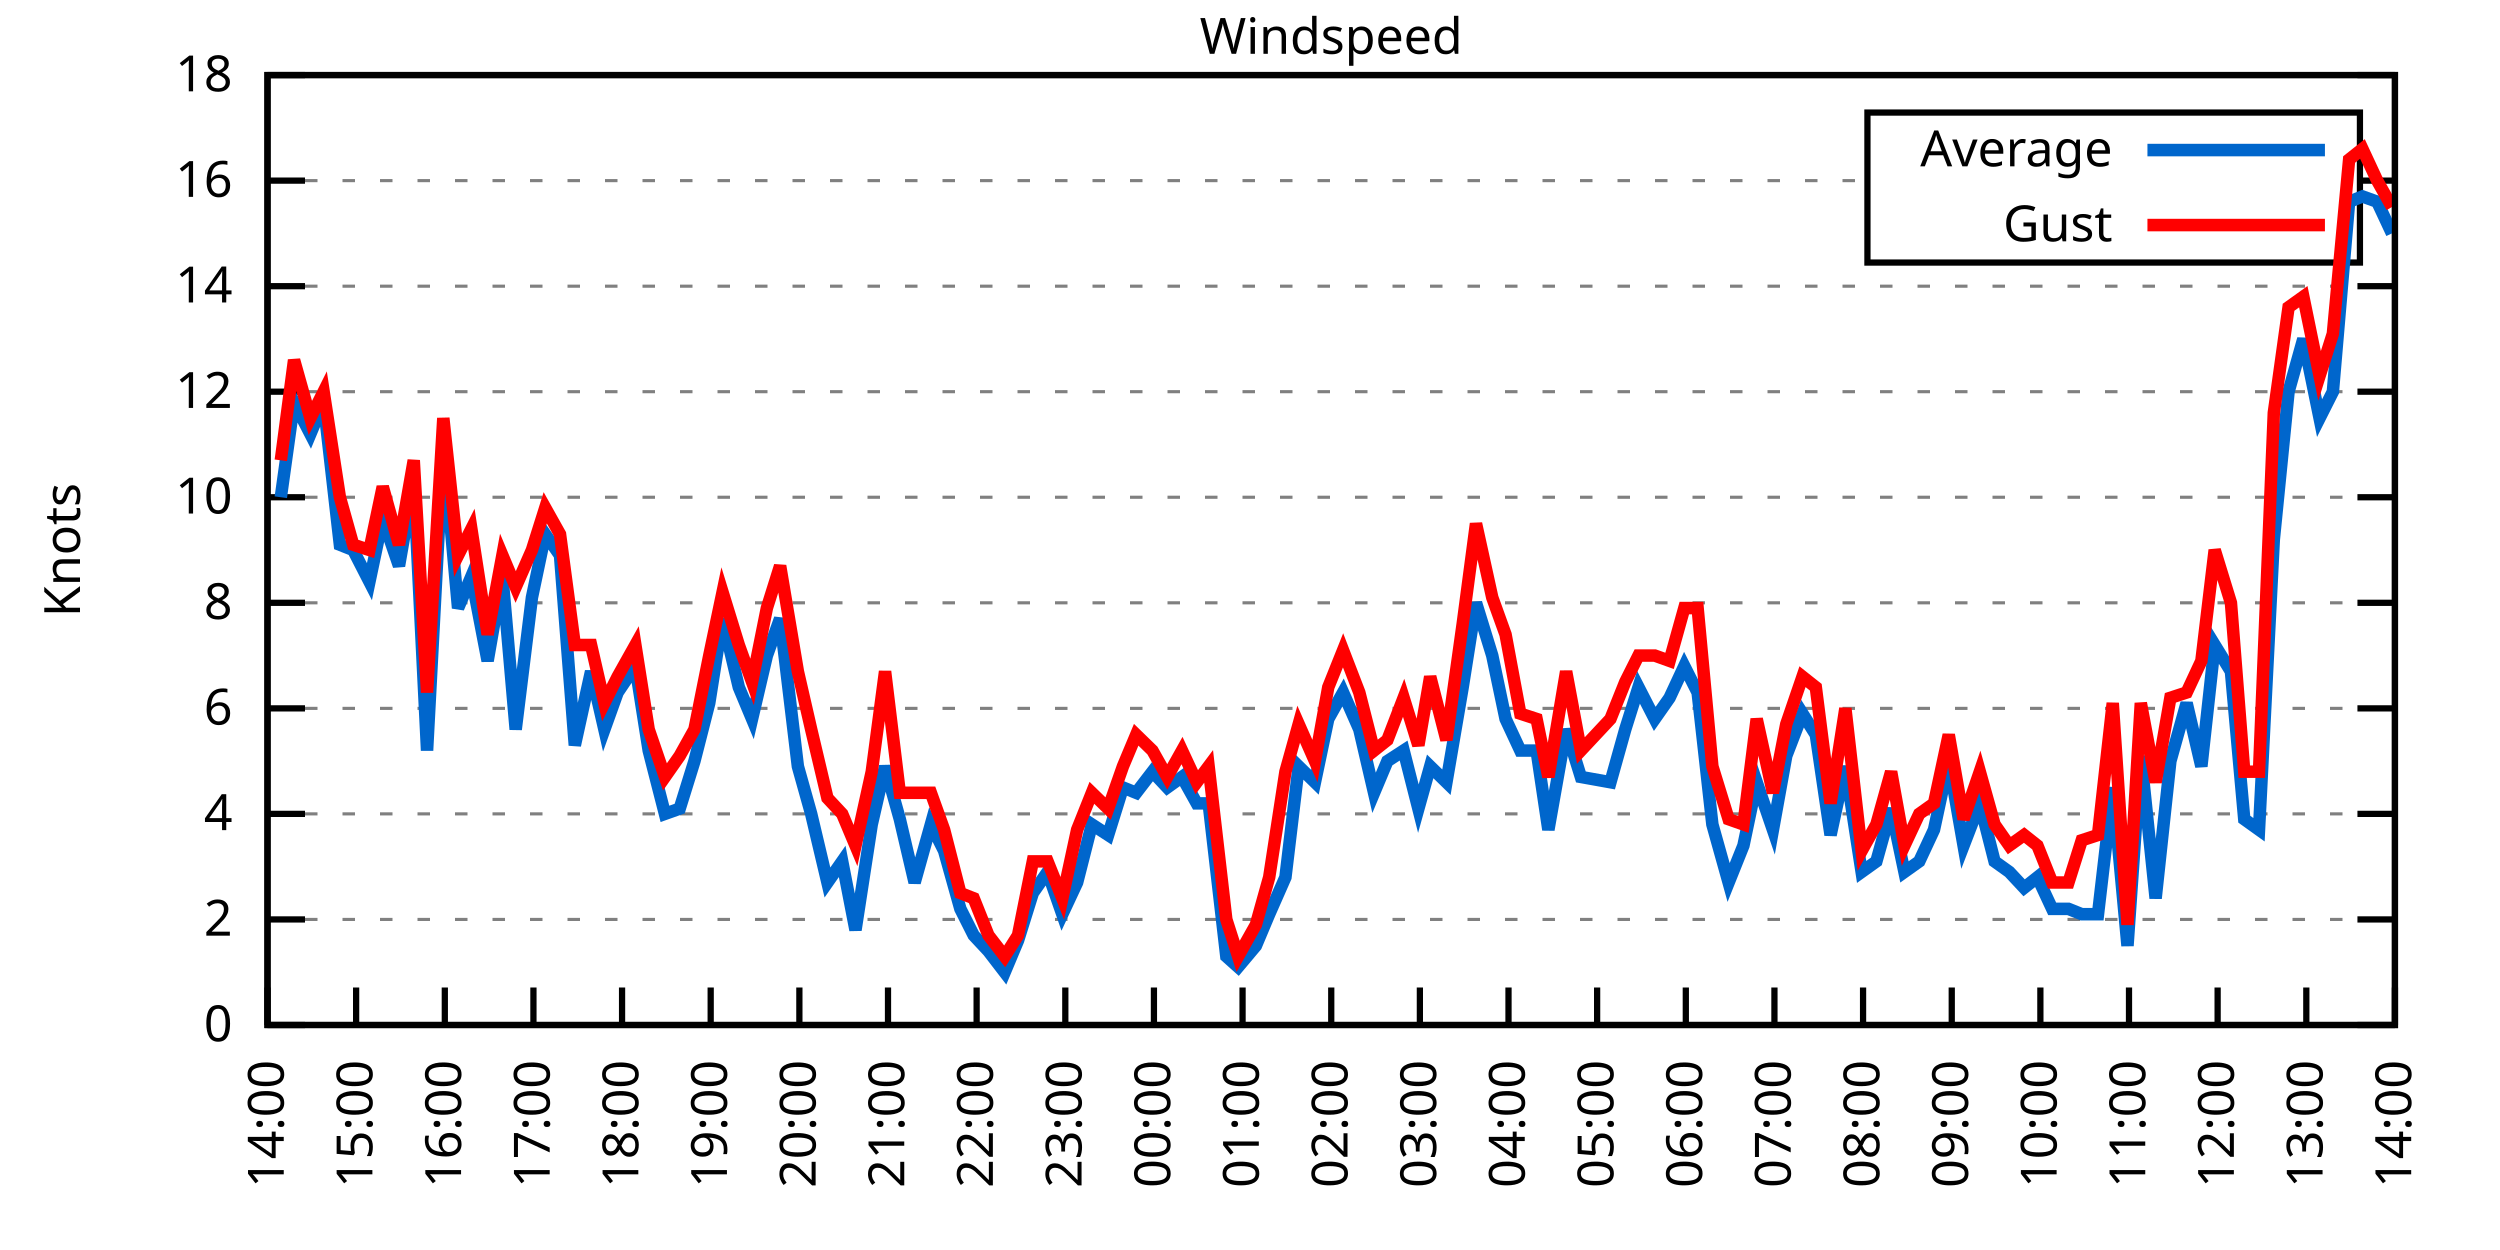
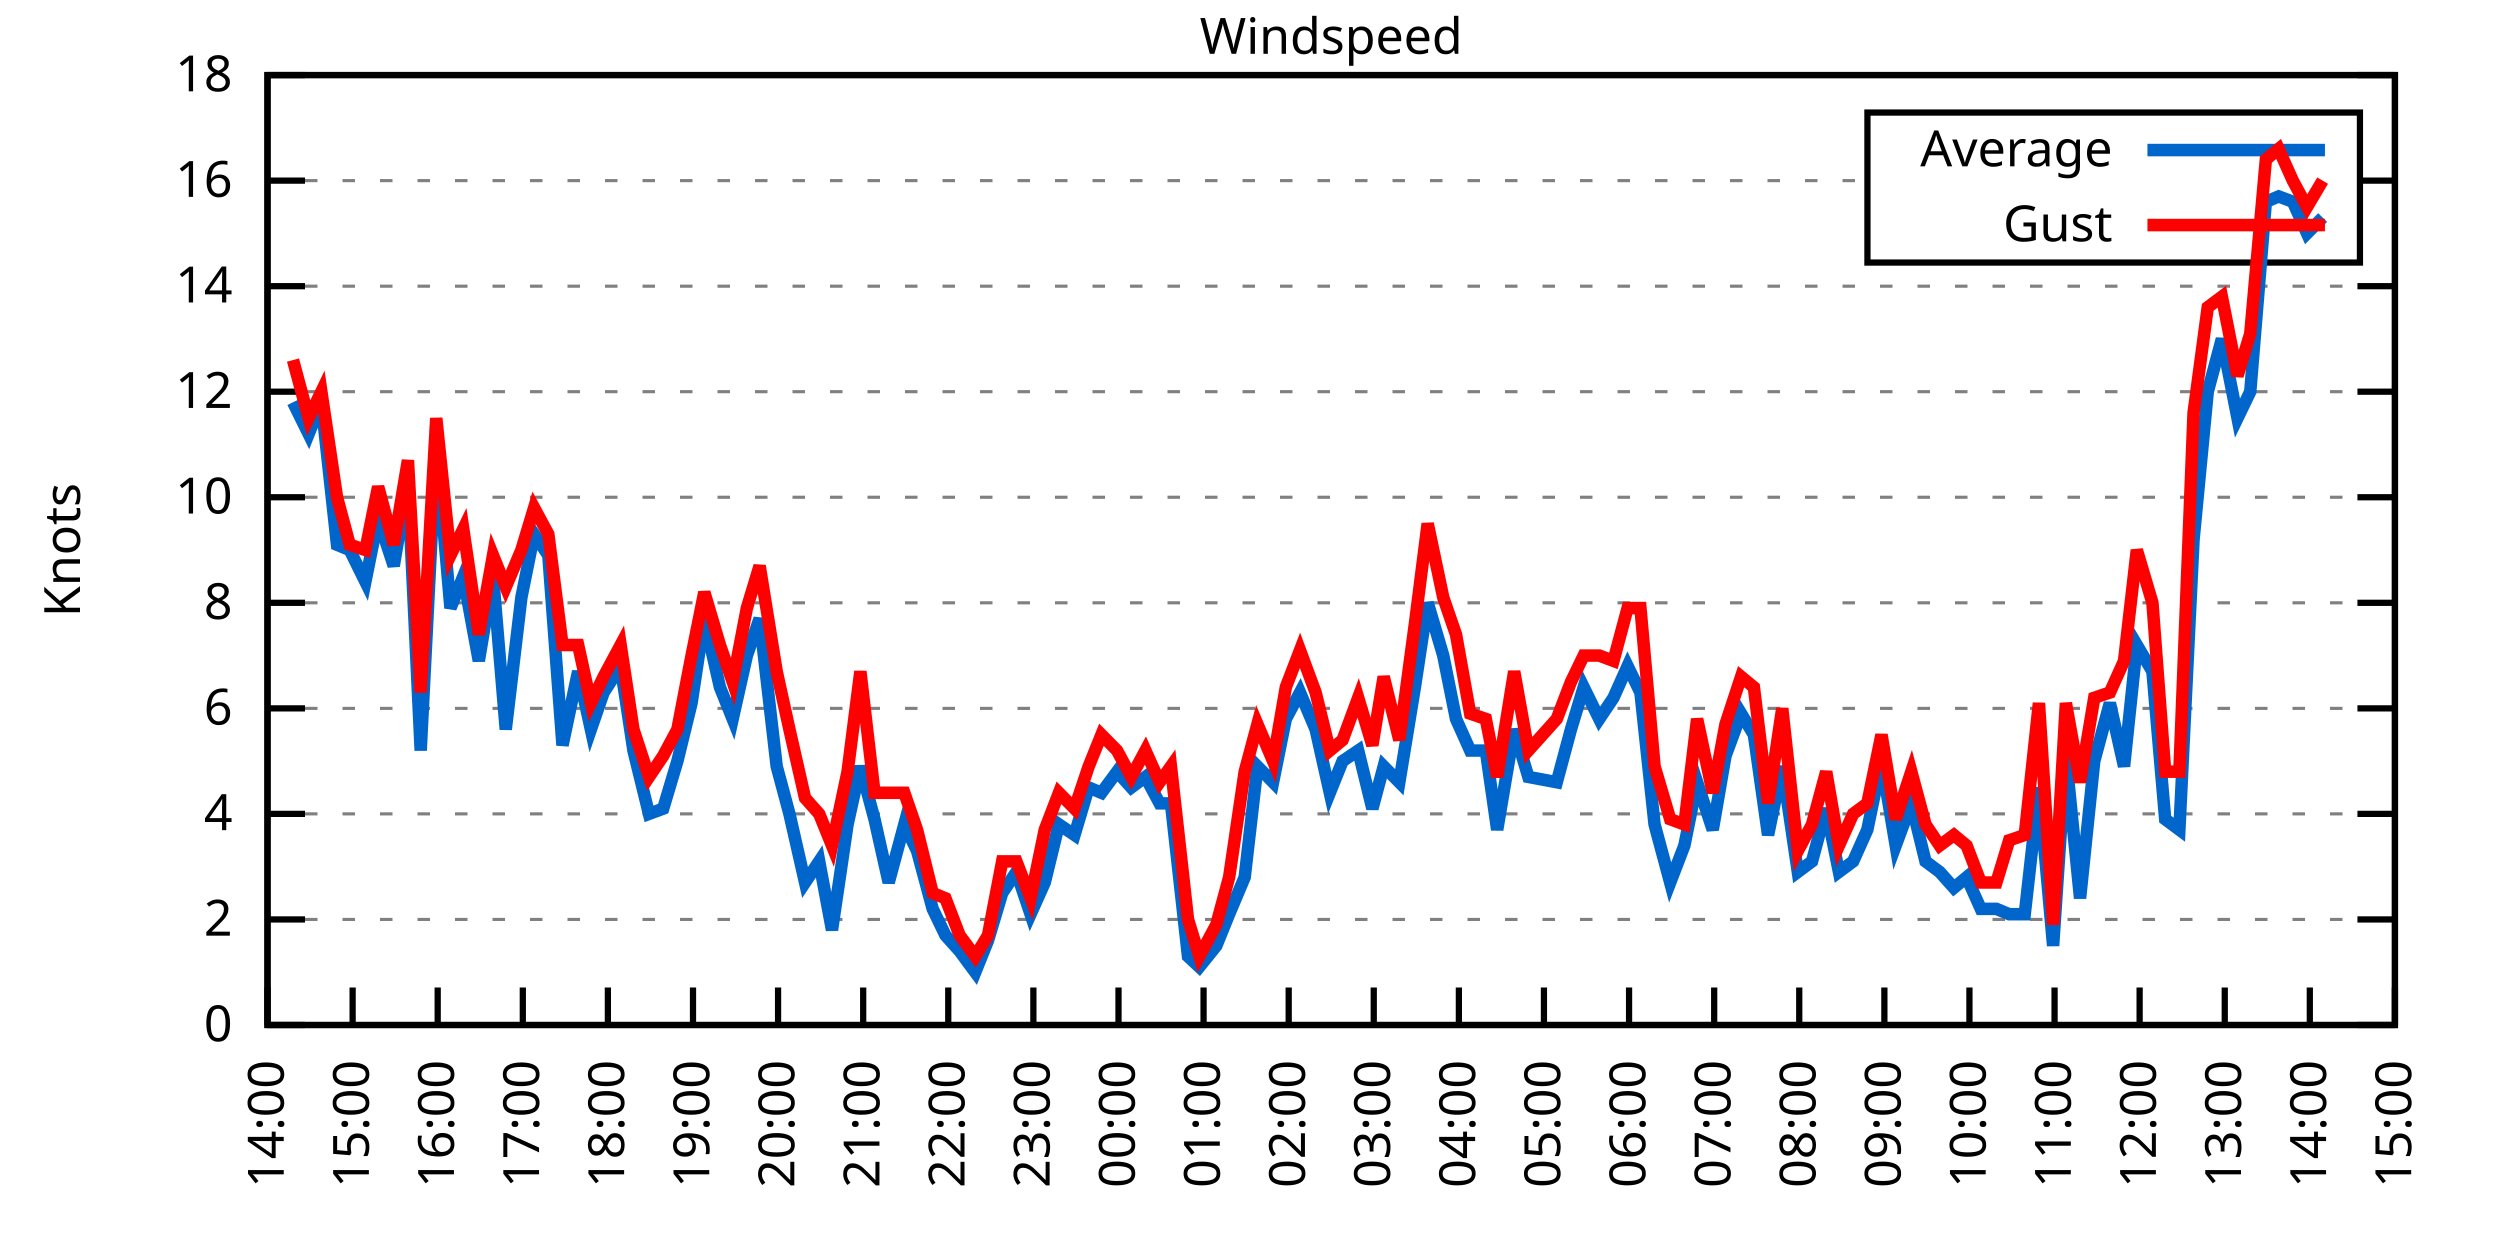
<svg xmlns="http://www.w3.org/2000/svg" xmlns:xlink="http://www.w3.org/1999/xlink" width="400" height="200" viewBox="0 0 400 200">
  <g id="gnuplot_canvas">
    <rect x="0" y="0" width="400" height="200" fill="none" />
    <defs>
      <circle id="gpDot" r="0.5" stroke-width="0.5" stroke="currentColor" />
      <path id="gpPt0" stroke-width="0.333" stroke="currentColor" d="M-1,0 h2 M0,-1 v2" />
      <path id="gpPt1" stroke-width="0.333" stroke="currentColor" d="M-1,-1 L1,1 M1,-1 L-1,1" />
      <path id="gpPt2" stroke-width="0.333" stroke="currentColor" d="M-1,0 L1,0 M0,-1 L0,1 M-1,-1 L1,1 M-1,1 L1,-1" />
      <rect id="gpPt3" stroke-width="0.333" stroke="currentColor" x="-1" y="-1" width="2" height="2" />
      <rect id="gpPt4" stroke-width="0.333" stroke="currentColor" fill="currentColor" x="-1" y="-1" width="2" height="2" />
      <circle id="gpPt5" stroke-width="0.333" stroke="currentColor" cx="0" cy="0" r="1" />
      <use xlink:href="#gpPt5" id="gpPt6" fill="currentColor" stroke="none" />
      <path id="gpPt7" stroke-width="0.333" stroke="currentColor" d="M0,-1.33 L-1.33,0.67 L1.33,0.67 z" />
      <use xlink:href="#gpPt7" id="gpPt8" fill="currentColor" stroke="none" />
      <use xlink:href="#gpPt7" id="gpPt9" stroke="currentColor" transform="rotate(180)" />
      <use xlink:href="#gpPt9" id="gpPt10" fill="currentColor" stroke="none" />
      <use xlink:href="#gpPt3" id="gpPt11" stroke="currentColor" transform="rotate(45)" />
      <use xlink:href="#gpPt11" id="gpPt12" fill="currentColor" stroke="none" />
      <path id="gpPt13" stroke-width="0.333" stroke="currentColor" d="M0,1.330 L1.265,0.411 L0.782,-1.067 L-0.782,-1.076 L-1.265,0.411 z" />
      <use xlink:href="#gpPt13" id="gpPt14" fill="currentColor" stroke="none" />
      <filter id="textbox" filterUnits="objectBoundingBox" x="0" y="0" height="1" width="1">
        <feFlood flood-color="white" flood-opacity="1" result="bgnd" />
        <feComposite in="SourceGraphic" in2="bgnd" operator="atop" />
      </filter>
      <filter id="greybox" filterUnits="objectBoundingBox" x="0" y="0" height="1" width="1">
        <feFlood flood-color="lightgrey" flood-opacity="1" result="grey" />
        <feComposite in="SourceGraphic" in2="grey" operator="atop" />
      </filter>
    </defs>
    <g fill="none" color="white" stroke="currentColor" stroke-width="1.00" stroke-linecap="butt" stroke-linejoin="miter">
</g>
    <g fill="none" color="black" stroke="currentColor" stroke-width="1.00" stroke-linecap="butt" stroke-linejoin="miter">
      <g stroke="none" shape-rendering="crispEdges">
        <polygon fill="rgb(255, 255, 255)" points="42.80,164.00 383.18,164.00 383.18,12.02 42.80,12.02 " />
      </g>
    </g>
    <g fill="none" color="black" stroke="currentColor" stroke-width="1.00" stroke-linecap="butt" stroke-linejoin="miter">
</g>
    <g fill="none" color="black" stroke="black" stroke-width="0.50" stroke-linecap="butt" stroke-linejoin="miter">
</g>
    <g fill="none" color="gray" stroke="currentColor" stroke-width="0.50" stroke-linecap="butt" stroke-linejoin="miter">
      <path stroke="gray" stroke-dasharray="2,4" class="gridline" d="M42.80,164.00 L383.19,164.00  " />
    </g>
    <g fill="none" color="gray" stroke="gray" stroke-width="1.00" stroke-linecap="butt" stroke-linejoin="miter">
</g>
    <g fill="none" color="black" stroke="currentColor" stroke-width="1.00" stroke-linecap="butt" stroke-linejoin="miter">
      <path stroke="black" d="M42.80,164.00 L48.80,164.00 M383.19,164.00 L377.19,164.00  " />
      <g transform="translate(37.20,166.60)" stroke="none" fill="black" font-family="Sans" font-size="8.00" text-anchor="end">
        <text>
          <tspan font-family="Sans"> 0</tspan>
        </text>
      </g>
    </g>
    <g fill="none" color="black" stroke="currentColor" stroke-width="1.00" stroke-linecap="butt" stroke-linejoin="miter">
</g>
    <g fill="none" color="black" stroke="black" stroke-width="0.50" stroke-linecap="butt" stroke-linejoin="miter">
</g>
    <g fill="none" color="gray" stroke="currentColor" stroke-width="0.50" stroke-linecap="butt" stroke-linejoin="miter">
      <path stroke="gray" stroke-dasharray="2,4" class="gridline" d="M42.80,147.11 L383.19,147.11  " />
    </g>
    <g fill="none" color="gray" stroke="gray" stroke-width="1.00" stroke-linecap="butt" stroke-linejoin="miter">
</g>
    <g fill="none" color="black" stroke="currentColor" stroke-width="1.00" stroke-linecap="butt" stroke-linejoin="miter">
      <path stroke="black" d="M42.80,147.11 L48.80,147.11 M383.19,147.11 L377.19,147.11  " />
      <g transform="translate(37.20,149.71)" stroke="none" fill="black" font-family="Sans" font-size="8.00" text-anchor="end">
        <text>
          <tspan font-family="Sans"> 2</tspan>
        </text>
      </g>
    </g>
    <g fill="none" color="black" stroke="currentColor" stroke-width="1.00" stroke-linecap="butt" stroke-linejoin="miter">
</g>
    <g fill="none" color="black" stroke="black" stroke-width="0.50" stroke-linecap="butt" stroke-linejoin="miter">
</g>
    <g fill="none" color="gray" stroke="currentColor" stroke-width="0.50" stroke-linecap="butt" stroke-linejoin="miter">
      <path stroke="gray" stroke-dasharray="2,4" class="gridline" d="M42.80,130.22 L383.19,130.22  " />
    </g>
    <g fill="none" color="gray" stroke="gray" stroke-width="1.00" stroke-linecap="butt" stroke-linejoin="miter">
</g>
    <g fill="none" color="black" stroke="currentColor" stroke-width="1.00" stroke-linecap="butt" stroke-linejoin="miter">
      <path stroke="black" d="M42.80,130.22 L48.80,130.22 M383.19,130.22 L377.19,130.22  " />
      <g transform="translate(37.20,132.82)" stroke="none" fill="black" font-family="Sans" font-size="8.00" text-anchor="end">
        <text>
          <tspan font-family="Sans"> 4</tspan>
        </text>
      </g>
    </g>
    <g fill="none" color="black" stroke="currentColor" stroke-width="1.00" stroke-linecap="butt" stroke-linejoin="miter">
</g>
    <g fill="none" color="black" stroke="black" stroke-width="0.50" stroke-linecap="butt" stroke-linejoin="miter">
</g>
    <g fill="none" color="gray" stroke="currentColor" stroke-width="0.50" stroke-linecap="butt" stroke-linejoin="miter">
      <path stroke="gray" stroke-dasharray="2,4" class="gridline" d="M42.80,113.34 L383.19,113.34  " />
    </g>
    <g fill="none" color="gray" stroke="gray" stroke-width="1.00" stroke-linecap="butt" stroke-linejoin="miter">
</g>
    <g fill="none" color="black" stroke="currentColor" stroke-width="1.00" stroke-linecap="butt" stroke-linejoin="miter">
      <path stroke="black" d="M42.80,113.34 L48.80,113.34 M383.19,113.34 L377.19,113.34  " />
      <g transform="translate(37.20,115.94)" stroke="none" fill="black" font-family="Sans" font-size="8.00" text-anchor="end">
        <text>
          <tspan font-family="Sans"> 6</tspan>
        </text>
      </g>
    </g>
    <g fill="none" color="black" stroke="currentColor" stroke-width="1.00" stroke-linecap="butt" stroke-linejoin="miter">
</g>
    <g fill="none" color="black" stroke="black" stroke-width="0.50" stroke-linecap="butt" stroke-linejoin="miter">
</g>
    <g fill="none" color="gray" stroke="currentColor" stroke-width="0.50" stroke-linecap="butt" stroke-linejoin="miter">
      <path stroke="gray" stroke-dasharray="2,4" class="gridline" d="M42.80,96.45 L383.19,96.45  " />
    </g>
    <g fill="none" color="gray" stroke="gray" stroke-width="1.00" stroke-linecap="butt" stroke-linejoin="miter">
</g>
    <g fill="none" color="black" stroke="currentColor" stroke-width="1.00" stroke-linecap="butt" stroke-linejoin="miter">
      <path stroke="black" d="M42.80,96.45 L48.80,96.45 M383.19,96.45 L377.19,96.45  " />
      <g transform="translate(37.20,99.05)" stroke="none" fill="black" font-family="Sans" font-size="8.00" text-anchor="end">
        <text>
          <tspan font-family="Sans"> 8</tspan>
        </text>
      </g>
    </g>
    <g fill="none" color="black" stroke="currentColor" stroke-width="1.00" stroke-linecap="butt" stroke-linejoin="miter">
</g>
    <g fill="none" color="black" stroke="black" stroke-width="0.50" stroke-linecap="butt" stroke-linejoin="miter">
</g>
    <g fill="none" color="gray" stroke="currentColor" stroke-width="0.50" stroke-linecap="butt" stroke-linejoin="miter">
      <path stroke="gray" stroke-dasharray="2,4" class="gridline" d="M42.80,79.56 L383.19,79.56  " />
    </g>
    <g fill="none" color="gray" stroke="gray" stroke-width="1.00" stroke-linecap="butt" stroke-linejoin="miter">
</g>
    <g fill="none" color="black" stroke="currentColor" stroke-width="1.00" stroke-linecap="butt" stroke-linejoin="miter">
      <path stroke="black" d="M42.80,79.56 L48.80,79.56 M383.19,79.56 L377.19,79.56  " />
      <g transform="translate(37.20,82.16)" stroke="none" fill="black" font-family="Sans" font-size="8.00" text-anchor="end">
        <text>
          <tspan font-family="Sans"> 10</tspan>
        </text>
      </g>
    </g>
    <g fill="none" color="black" stroke="currentColor" stroke-width="1.00" stroke-linecap="butt" stroke-linejoin="miter">
</g>
    <g fill="none" color="black" stroke="black" stroke-width="0.50" stroke-linecap="butt" stroke-linejoin="miter">
</g>
    <g fill="none" color="gray" stroke="currentColor" stroke-width="0.50" stroke-linecap="butt" stroke-linejoin="miter">
      <path stroke="gray" stroke-dasharray="2,4" class="gridline" d="M42.80,62.67 L383.19,62.67  " />
    </g>
    <g fill="none" color="gray" stroke="gray" stroke-width="1.00" stroke-linecap="butt" stroke-linejoin="miter">
</g>
    <g fill="none" color="black" stroke="currentColor" stroke-width="1.00" stroke-linecap="butt" stroke-linejoin="miter">
      <path stroke="black" d="M42.80,62.67 L48.80,62.67 M383.19,62.67 L377.19,62.67  " />
      <g transform="translate(37.20,65.27)" stroke="none" fill="black" font-family="Sans" font-size="8.00" text-anchor="end">
        <text>
          <tspan font-family="Sans"> 12</tspan>
        </text>
      </g>
    </g>
    <g fill="none" color="black" stroke="currentColor" stroke-width="1.00" stroke-linecap="butt" stroke-linejoin="miter">
</g>
    <g fill="none" color="black" stroke="black" stroke-width="0.50" stroke-linecap="butt" stroke-linejoin="miter">
</g>
    <g fill="none" color="gray" stroke="currentColor" stroke-width="0.50" stroke-linecap="butt" stroke-linejoin="miter">
      <path stroke="gray" stroke-dasharray="2,4" class="gridline" d="M42.80,45.79 L383.19,45.79  " />
    </g>
    <g fill="none" color="gray" stroke="gray" stroke-width="1.00" stroke-linecap="butt" stroke-linejoin="miter">
</g>
    <g fill="none" color="black" stroke="currentColor" stroke-width="1.00" stroke-linecap="butt" stroke-linejoin="miter">
      <path stroke="black" d="M42.80,45.79 L48.80,45.79 M383.19,45.79 L377.19,45.79  " />
      <g transform="translate(37.20,48.39)" stroke="none" fill="black" font-family="Sans" font-size="8.00" text-anchor="end">
        <text>
          <tspan font-family="Sans"> 14</tspan>
        </text>
      </g>
    </g>
    <g fill="none" color="black" stroke="currentColor" stroke-width="1.00" stroke-linecap="butt" stroke-linejoin="miter">
</g>
    <g fill="none" color="black" stroke="black" stroke-width="0.50" stroke-linecap="butt" stroke-linejoin="miter">
</g>
    <g fill="none" color="gray" stroke="currentColor" stroke-width="0.50" stroke-linecap="butt" stroke-linejoin="miter">
      <path stroke="gray" stroke-dasharray="2,4" class="gridline" d="M42.80,28.90 L298.79,28.90 M377.59,28.90 L383.19,28.90  " />
    </g>
    <g fill="none" color="gray" stroke="gray" stroke-width="1.00" stroke-linecap="butt" stroke-linejoin="miter">
</g>
    <g fill="none" color="black" stroke="currentColor" stroke-width="1.00" stroke-linecap="butt" stroke-linejoin="miter">
      <path stroke="black" d="M42.80,28.90 L48.80,28.90 M383.19,28.90 L377.19,28.90  " />
      <g transform="translate(37.20,31.50)" stroke="none" fill="black" font-family="Sans" font-size="8.00" text-anchor="end">
        <text>
          <tspan font-family="Sans"> 16</tspan>
        </text>
      </g>
    </g>
    <g fill="none" color="black" stroke="currentColor" stroke-width="1.00" stroke-linecap="butt" stroke-linejoin="miter">
</g>
    <g fill="none" color="black" stroke="black" stroke-width="0.50" stroke-linecap="butt" stroke-linejoin="miter">
</g>
    <g fill="none" color="gray" stroke="currentColor" stroke-width="0.50" stroke-linecap="butt" stroke-linejoin="miter">
      <path stroke="gray" stroke-dasharray="2,4" class="gridline" d="M42.80,12.01 L383.19,12.01  " />
    </g>
    <g fill="none" color="gray" stroke="gray" stroke-width="1.00" stroke-linecap="butt" stroke-linejoin="miter">
</g>
    <g fill="none" color="black" stroke="currentColor" stroke-width="1.00" stroke-linecap="butt" stroke-linejoin="miter">
      <path stroke="black" d="M42.80,12.01 L48.80,12.01 M383.19,12.01 L377.19,12.01  " />
      <g transform="translate(37.20,14.61)" stroke="none" fill="black" font-family="Sans" font-size="8.00" text-anchor="end">
        <text>
          <tspan font-family="Sans"> 18</tspan>
        </text>
      </g>
    </g>
    <g fill="none" color="black" stroke="currentColor" stroke-width="1.00" stroke-linecap="butt" stroke-linejoin="miter">
      <path stroke="black" d="M42.80,164.00 L42.80,158.00  " />
      <g transform="translate(45.40,169.60) rotate(270.00)" stroke="none" fill="black" font-family="Sans" font-size="8.00" text-anchor="end">
        <text>
          <tspan font-family="Sans">14:00</tspan>
        </text>
      </g>
    </g>
    <g fill="none" color="black" stroke="currentColor" stroke-width="1.00" stroke-linecap="butt" stroke-linejoin="miter">
-       <path stroke="black" d="M56.98,164.00 L56.98,158.00  " />
-       <g transform="translate(59.58,169.60) rotate(270.00)" stroke="none" fill="black" font-family="Sans" font-size="8.00" text-anchor="end">
+       <path stroke="black" d="M56.42,164.00 L56.42,158.00  " />
+       <g transform="translate(59.02,169.60) rotate(270.00)" stroke="none" fill="black" font-family="Sans" font-size="8.00" text-anchor="end">
        <text>
          <tspan font-family="Sans">15:00</tspan>
        </text>
      </g>
    </g>
    <g fill="none" color="black" stroke="currentColor" stroke-width="1.00" stroke-linecap="butt" stroke-linejoin="miter">
-       <path stroke="black" d="M71.17,164.00 L71.17,158.00  " />
-       <g transform="translate(73.77,169.60) rotate(270.00)" stroke="none" fill="black" font-family="Sans" font-size="8.00" text-anchor="end">
+       <path stroke="black" d="M70.03,164.00 L70.03,158.00  " />
+       <g transform="translate(72.63,169.60) rotate(270.00)" stroke="none" fill="black" font-family="Sans" font-size="8.00" text-anchor="end">
        <text>
          <tspan font-family="Sans">16:00</tspan>
        </text>
      </g>
    </g>
    <g fill="none" color="black" stroke="currentColor" stroke-width="1.00" stroke-linecap="butt" stroke-linejoin="miter">
-       <path stroke="black" d="M85.35,164.00 L85.35,158.00  " />
-       <g transform="translate(87.95,169.60) rotate(270.00)" stroke="none" fill="black" font-family="Sans" font-size="8.00" text-anchor="end">
+       <path stroke="black" d="M83.65,164.00 L83.65,158.00  " />
+       <g transform="translate(86.25,169.60) rotate(270.00)" stroke="none" fill="black" font-family="Sans" font-size="8.00" text-anchor="end">
        <text>
          <tspan font-family="Sans">17:00</tspan>
        </text>
      </g>
    </g>
    <g fill="none" color="black" stroke="currentColor" stroke-width="1.00" stroke-linecap="butt" stroke-linejoin="miter">
-       <path stroke="black" d="M99.53,164.00 L99.53,158.00  " />
-       <g transform="translate(102.13,169.60) rotate(270.00)" stroke="none" fill="black" font-family="Sans" font-size="8.00" text-anchor="end">
+       <path stroke="black" d="M97.26,164.00 L97.26,158.00  " />
+       <g transform="translate(99.86,169.60) rotate(270.00)" stroke="none" fill="black" font-family="Sans" font-size="8.00" text-anchor="end">
        <text>
          <tspan font-family="Sans">18:00</tspan>
        </text>
      </g>
    </g>
    <g fill="none" color="black" stroke="currentColor" stroke-width="1.00" stroke-linecap="butt" stroke-linejoin="miter">
-       <path stroke="black" d="M113.71,164.00 L113.71,158.00  " />
-       <g transform="translate(116.31,169.60) rotate(270.00)" stroke="none" fill="black" font-family="Sans" font-size="8.00" text-anchor="end">
+       <path stroke="black" d="M110.88,164.00 L110.88,158.00  " />
+       <g transform="translate(113.48,169.60) rotate(270.00)" stroke="none" fill="black" font-family="Sans" font-size="8.00" text-anchor="end">
        <text>
          <tspan font-family="Sans">19:00</tspan>
        </text>
      </g>
    </g>
    <g fill="none" color="black" stroke="currentColor" stroke-width="1.00" stroke-linecap="butt" stroke-linejoin="miter">
-       <path stroke="black" d="M127.90,164.00 L127.90,158.00  " />
-       <g transform="translate(130.50,169.60) rotate(270.00)" stroke="none" fill="black" font-family="Sans" font-size="8.00" text-anchor="end">
+       <path stroke="black" d="M124.49,164.00 L124.49,158.00  " />
+       <g transform="translate(127.09,169.60) rotate(270.00)" stroke="none" fill="black" font-family="Sans" font-size="8.00" text-anchor="end">
        <text>
          <tspan font-family="Sans">20:00</tspan>
        </text>
      </g>
    </g>
    <g fill="none" color="black" stroke="currentColor" stroke-width="1.00" stroke-linecap="butt" stroke-linejoin="miter">
-       <path stroke="black" d="M142.08,164.00 L142.08,158.00  " />
-       <g transform="translate(144.68,169.60) rotate(270.00)" stroke="none" fill="black" font-family="Sans" font-size="8.00" text-anchor="end">
+       <path stroke="black" d="M138.11,164.00 L138.11,158.00  " />
+       <g transform="translate(140.71,169.60) rotate(270.00)" stroke="none" fill="black" font-family="Sans" font-size="8.00" text-anchor="end">
        <text>
          <tspan font-family="Sans">21:00</tspan>
        </text>
      </g>
    </g>
    <g fill="none" color="black" stroke="currentColor" stroke-width="1.00" stroke-linecap="butt" stroke-linejoin="miter">
-       <path stroke="black" d="M156.26,164.00 L156.26,158.00  " />
-       <g transform="translate(158.86,169.60) rotate(270.00)" stroke="none" fill="black" font-family="Sans" font-size="8.00" text-anchor="end">
+       <path stroke="black" d="M151.72,164.00 L151.72,158.00  " />
+       <g transform="translate(154.32,169.60) rotate(270.00)" stroke="none" fill="black" font-family="Sans" font-size="8.00" text-anchor="end">
        <text>
          <tspan font-family="Sans">22:00</tspan>
        </text>
      </g>
    </g>
    <g fill="none" color="black" stroke="currentColor" stroke-width="1.00" stroke-linecap="butt" stroke-linejoin="miter">
-       <path stroke="black" d="M170.45,164.00 L170.45,158.00  " />
-       <g transform="translate(173.05,169.60) rotate(270.00)" stroke="none" fill="black" font-family="Sans" font-size="8.00" text-anchor="end">
+       <path stroke="black" d="M165.34,164.00 L165.34,158.00  " />
+       <g transform="translate(167.94,169.60) rotate(270.00)" stroke="none" fill="black" font-family="Sans" font-size="8.00" text-anchor="end">
        <text>
          <tspan font-family="Sans">23:00</tspan>
        </text>
      </g>
    </g>
    <g fill="none" color="black" stroke="currentColor" stroke-width="1.00" stroke-linecap="butt" stroke-linejoin="miter">
-       <path stroke="black" d="M184.63,164.00 L184.63,158.00  " />
-       <g transform="translate(187.23,169.60) rotate(270.00)" stroke="none" fill="black" font-family="Sans" font-size="8.00" text-anchor="end">
+       <path stroke="black" d="M178.96,164.00 L178.96,158.00  " />
+       <g transform="translate(181.56,169.60) rotate(270.00)" stroke="none" fill="black" font-family="Sans" font-size="8.00" text-anchor="end">
        <text>
          <tspan font-family="Sans">00:00</tspan>
        </text>
      </g>
    </g>
    <g fill="none" color="black" stroke="currentColor" stroke-width="1.00" stroke-linecap="butt" stroke-linejoin="miter">
-       <path stroke="black" d="M198.81,164.00 L198.81,158.00  " />
-       <g transform="translate(201.41,169.60) rotate(270.00)" stroke="none" fill="black" font-family="Sans" font-size="8.00" text-anchor="end">
+       <path stroke="black" d="M192.57,164.00 L192.57,158.00  " />
+       <g transform="translate(195.17,169.60) rotate(270.00)" stroke="none" fill="black" font-family="Sans" font-size="8.00" text-anchor="end">
        <text>
          <tspan font-family="Sans">01:00</tspan>
        </text>
      </g>
    </g>
    <g fill="none" color="black" stroke="currentColor" stroke-width="1.00" stroke-linecap="butt" stroke-linejoin="miter">
-       <path stroke="black" d="M213.00,164.00 L213.00,158.00  " />
-       <g transform="translate(215.60,169.60) rotate(270.00)" stroke="none" fill="black" font-family="Sans" font-size="8.00" text-anchor="end">
+       <path stroke="black" d="M206.19,164.00 L206.19,158.00  " />
+       <g transform="translate(208.79,169.60) rotate(270.00)" stroke="none" fill="black" font-family="Sans" font-size="8.00" text-anchor="end">
        <text>
          <tspan font-family="Sans">02:00</tspan>
        </text>
      </g>
    </g>
    <g fill="none" color="black" stroke="currentColor" stroke-width="1.00" stroke-linecap="butt" stroke-linejoin="miter">
-       <path stroke="black" d="M227.18,164.00 L227.18,158.00  " />
-       <g transform="translate(229.78,169.60) rotate(270.00)" stroke="none" fill="black" font-family="Sans" font-size="8.00" text-anchor="end">
+       <path stroke="black" d="M219.80,164.00 L219.80,158.00  " />
+       <g transform="translate(222.40,169.60) rotate(270.00)" stroke="none" fill="black" font-family="Sans" font-size="8.00" text-anchor="end">
        <text>
          <tspan font-family="Sans">03:00</tspan>
        </text>
      </g>
    </g>
    <g fill="none" color="black" stroke="currentColor" stroke-width="1.00" stroke-linecap="butt" stroke-linejoin="miter">
-       <path stroke="black" d="M241.36,164.00 L241.36,158.00  " />
-       <g transform="translate(243.96,169.60) rotate(270.00)" stroke="none" fill="black" font-family="Sans" font-size="8.00" text-anchor="end">
+       <path stroke="black" d="M233.42,164.00 L233.42,158.00  " />
+       <g transform="translate(236.02,169.60) rotate(270.00)" stroke="none" fill="black" font-family="Sans" font-size="8.00" text-anchor="end">
        <text>
          <tspan font-family="Sans">04:00</tspan>
        </text>
      </g>
    </g>
    <g fill="none" color="black" stroke="currentColor" stroke-width="1.00" stroke-linecap="butt" stroke-linejoin="miter">
-       <path stroke="black" d="M255.54,164.00 L255.54,158.00  " />
-       <g transform="translate(258.14,169.60) rotate(270.00)" stroke="none" fill="black" font-family="Sans" font-size="8.00" text-anchor="end">
+       <path stroke="black" d="M247.03,164.00 L247.03,158.00  " />
+       <g transform="translate(249.63,169.60) rotate(270.00)" stroke="none" fill="black" font-family="Sans" font-size="8.00" text-anchor="end">
        <text>
          <tspan font-family="Sans">05:00</tspan>
        </text>
      </g>
    </g>
    <g fill="none" color="black" stroke="currentColor" stroke-width="1.00" stroke-linecap="butt" stroke-linejoin="miter">
-       <path stroke="black" d="M269.73,164.00 L269.73,158.00  " />
-       <g transform="translate(272.33,169.60) rotate(270.00)" stroke="none" fill="black" font-family="Sans" font-size="8.00" text-anchor="end">
+       <path stroke="black" d="M260.65,164.00 L260.65,158.00  " />
+       <g transform="translate(263.25,169.60) rotate(270.00)" stroke="none" fill="black" font-family="Sans" font-size="8.00" text-anchor="end">
        <text>
          <tspan font-family="Sans">06:00</tspan>
        </text>
      </g>
    </g>
    <g fill="none" color="black" stroke="currentColor" stroke-width="1.00" stroke-linecap="butt" stroke-linejoin="miter">
-       <path stroke="black" d="M283.91,164.00 L283.91,158.00  " />
-       <g transform="translate(286.51,169.60) rotate(270.00)" stroke="none" fill="black" font-family="Sans" font-size="8.00" text-anchor="end">
+       <path stroke="black" d="M274.27,164.00 L274.27,158.00  " />
+       <g transform="translate(276.87,169.60) rotate(270.00)" stroke="none" fill="black" font-family="Sans" font-size="8.00" text-anchor="end">
        <text>
          <tspan font-family="Sans">07:00</tspan>
        </text>
      </g>
    </g>
    <g fill="none" color="black" stroke="currentColor" stroke-width="1.00" stroke-linecap="butt" stroke-linejoin="miter">
-       <path stroke="black" d="M298.09,164.00 L298.09,158.00  " />
-       <g transform="translate(300.69,169.60) rotate(270.00)" stroke="none" fill="black" font-family="Sans" font-size="8.00" text-anchor="end">
+       <path stroke="black" d="M287.88,164.00 L287.88,158.00  " />
+       <g transform="translate(290.48,169.60) rotate(270.00)" stroke="none" fill="black" font-family="Sans" font-size="8.00" text-anchor="end">
        <text>
          <tspan font-family="Sans">08:00</tspan>
        </text>
      </g>
    </g>
    <g fill="none" color="black" stroke="currentColor" stroke-width="1.00" stroke-linecap="butt" stroke-linejoin="miter">
-       <path stroke="black" d="M312.28,164.00 L312.28,158.00  " />
-       <g transform="translate(314.88,169.60) rotate(270.00)" stroke="none" fill="black" font-family="Sans" font-size="8.00" text-anchor="end">
+       <path stroke="black" d="M301.50,164.00 L301.50,158.00  " />
+       <g transform="translate(304.10,169.60) rotate(270.00)" stroke="none" fill="black" font-family="Sans" font-size="8.00" text-anchor="end">
        <text>
          <tspan font-family="Sans">09:00</tspan>
        </text>
      </g>
    </g>
    <g fill="none" color="black" stroke="currentColor" stroke-width="1.00" stroke-linecap="butt" stroke-linejoin="miter">
-       <path stroke="black" d="M326.46,164.00 L326.46,158.00  " />
-       <g transform="translate(329.06,169.60) rotate(270.00)" stroke="none" fill="black" font-family="Sans" font-size="8.00" text-anchor="end">
+       <path stroke="black" d="M315.11,164.00 L315.11,158.00  " />
+       <g transform="translate(317.71,169.60) rotate(270.00)" stroke="none" fill="black" font-family="Sans" font-size="8.00" text-anchor="end">
        <text>
          <tspan font-family="Sans">10:00</tspan>
        </text>
      </g>
    </g>
    <g fill="none" color="black" stroke="currentColor" stroke-width="1.00" stroke-linecap="butt" stroke-linejoin="miter">
-       <path stroke="black" d="M340.64,164.00 L340.64,158.00  " />
-       <g transform="translate(343.24,169.60) rotate(270.00)" stroke="none" fill="black" font-family="Sans" font-size="8.00" text-anchor="end">
+       <path stroke="black" d="M328.73,164.00 L328.73,158.00  " />
+       <g transform="translate(331.33,169.60) rotate(270.00)" stroke="none" fill="black" font-family="Sans" font-size="8.00" text-anchor="end">
        <text>
          <tspan font-family="Sans">11:00</tspan>
        </text>
      </g>
    </g>
    <g fill="none" color="black" stroke="currentColor" stroke-width="1.00" stroke-linecap="butt" stroke-linejoin="miter">
-       <path stroke="black" d="M354.82,164.00 L354.82,158.00  " />
-       <g transform="translate(357.42,169.60) rotate(270.00)" stroke="none" fill="black" font-family="Sans" font-size="8.00" text-anchor="end">
+       <path stroke="black" d="M342.34,164.00 L342.34,158.00  " />
+       <g transform="translate(344.94,169.60) rotate(270.00)" stroke="none" fill="black" font-family="Sans" font-size="8.00" text-anchor="end">
        <text>
          <tspan font-family="Sans">12:00</tspan>
        </text>
      </g>
    </g>
    <g fill="none" color="black" stroke="currentColor" stroke-width="1.00" stroke-linecap="butt" stroke-linejoin="miter">
-       <path stroke="black" d="M369.01,164.00 L369.01,158.00  " />
-       <g transform="translate(371.61,169.60) rotate(270.00)" stroke="none" fill="black" font-family="Sans" font-size="8.00" text-anchor="end">
+       <path stroke="black" d="M355.96,164.00 L355.96,158.00  " />
+       <g transform="translate(358.56,169.60) rotate(270.00)" stroke="none" fill="black" font-family="Sans" font-size="8.00" text-anchor="end">
        <text>
          <tspan font-family="Sans">13:00</tspan>
+         </text>
+       </g>
+     </g>
+     <g fill="none" color="black" stroke="currentColor" stroke-width="1.00" stroke-linecap="butt" stroke-linejoin="miter">
+       <path stroke="black" d="M369.57,164.00 L369.57,158.00  " />
+       <g transform="translate(372.17,169.60) rotate(270.00)" stroke="none" fill="black" font-family="Sans" font-size="8.00" text-anchor="end">
+         <text>
+           <tspan font-family="Sans">14:00</tspan>
        </text>
      </g>
    </g>
    <g fill="none" color="black" stroke="currentColor" stroke-width="1.00" stroke-linecap="butt" stroke-linejoin="miter">
      <path stroke="black" d="M383.19,164.00 L383.19,158.00  " />
      <g transform="translate(385.79,169.60) rotate(270.00)" stroke="none" fill="black" font-family="Sans" font-size="8.00" text-anchor="end">
        <text>
-           <tspan font-family="Sans">14:00</tspan>
+           <tspan font-family="Sans">15:00</tspan>
        </text>
      </g>
    </g>
    <g fill="none" color="black" stroke="currentColor" stroke-width="1.00" stroke-linecap="butt" stroke-linejoin="miter">
</g>
    <g fill="none" color="black" stroke="currentColor" stroke-width="1.00" stroke-linecap="butt" stroke-linejoin="miter">
      <path stroke="black" d="M42.80,12.01 L42.80,164.00 L383.19,164.00 L383.19,12.01 L42.80,12.01 Z  " />
    </g>
    <g fill="none" color="black" stroke="currentColor" stroke-width="1.00" stroke-linecap="butt" stroke-linejoin="miter">
</g>
    <g fill="none" color="black" stroke="currentColor" stroke-width="1.00" stroke-linecap="butt" stroke-linejoin="miter">
      <path stroke="black" d="M298.79,42.01 L298.79,18.01 L377.59,18.01 L377.59,42.01 L298.79,42.01 Z  " />
    </g>
    <g id="Windspeed_plot_1">
      <g fill="none" color="white" stroke="black" stroke-width="2.00" stroke-linecap="butt" stroke-linejoin="miter">
</g>
      <g fill="none" color="black" stroke="currentColor" stroke-width="2.00" stroke-linecap="butt" stroke-linejoin="miter">
        <g transform="translate(337.99,26.61)" stroke="none" fill="black" font-family="Sans" font-size="8.00" text-anchor="end">
          <text>
            <tspan font-family="Sans">Average</tspan>
          </text>
        </g>
      </g>
      <g fill="none" color="black" stroke="currentColor" stroke-width="2.00" stroke-linecap="butt" stroke-linejoin="miter">
-         <path stroke="rgb(  0, 102, 204)" d="M343.59,24.01 L371.99,24.01 M44.93,79.56 L47.05,64.36 L49.66,69.43 L51.78,64.36 L54.38,87.16 L56.51,88.00   L59.11,93.07 L61.24,82.94 L63.84,90.54 L66.20,77.03 L68.33,120.09 L70.93,71.12 L73.29,97.29 L75.42,92.23   L78.02,105.74 L80.38,92.23 L82.51,116.71 L85.11,95.60 L87.24,85.47 L89.60,88.85 L91.97,119.25 L94.57,107.43   L96.70,116.71 L98.82,110.80 L101.66,106.58 L103.79,120.09 L106.39,130.22 L108.75,129.38 L111.11,121.78 L113.48,112.49   L115.61,98.98 L118.21,109.96 L120.33,115.03 L122.70,104.89 L124.82,98.98 L127.66,122.62 L129.79,130.22 L132.39,141.20   L134.75,137.82 L136.88,148.80 L139.48,131.91 L141.61,122.62 L143.97,131.07 L146.34,141.20 L148.94,131.91 L151.06,136.14   L153.66,145.42 L155.79,149.65 L158.15,152.18 L160.75,155.56 L162.88,150.49 L165.25,142.89 L167.61,139.51 L169.97,146.27   L172.34,141.20 L174.70,131.91 L177.30,133.60 L179.67,126.00 L181.79,126.85 L184.39,123.47 L186.76,126.00 L189.12,124.31   L191.48,128.54 L193.38,128.54 L196.21,153.02 L198.10,154.71 L200.94,151.33 L203.07,146.27 L205.67,140.36 L207.79,122.62   L210.39,125.16 L212.52,115.03 L214.89,110.80 L217.49,116.71 L219.85,126.85 L221.98,121.78 L224.58,120.09 L226.94,129.38   L228.83,122.62 L231.43,125.16 L234.03,109.96 L236.16,96.45 L238.76,104.89 L240.89,115.03 L243.25,120.09 L245.85,120.09   L247.74,132.76 L250.58,116.71 L252.94,124.31 L257.67,125.16 L260.04,116.71 L262.16,109.96 L264.76,115.03 L267.13,111.65   L269.49,106.58 L271.62,110.80 L273.98,131.91 L276.58,141.20 L278.95,135.29 L281.07,125.16 L283.67,132.76 L285.80,120.94   L288.40,114.18 L290.53,117.56 L292.89,133.60 L295.26,122.62 L297.86,139.51 L300.22,137.82 L302.58,129.38 L304.71,139.51   L307.08,137.82 L309.44,132.76 L311.80,121.78 L314.17,135.29 L316.77,128.54 L319.13,137.82 L321.49,139.51 L323.86,142.05   L325.99,140.36 L328.35,145.42 L330.95,145.42 L333.08,146.27 L335.68,146.27 L338.04,126.00 L340.40,151.33 L342.53,120.94   L344.90,143.73 L347.26,121.78 L349.86,112.49 L352.22,122.62 L354.35,103.20 L356.95,107.43 L359.08,131.07 L361.44,132.76   L363.81,86.32 L366.17,62.67 L368.53,54.23 L371.13,66.90 L373.26,62.67 L375.86,32.28 L377.99,31.43 L380.35,32.28   L382.72,37.34  " />
+         <path stroke="rgb(  0, 102, 204)" d="M343.59,24.01 L371.99,24.01 M46.88,64.36 L49.38,69.43 L51.42,64.36 L53.92,87.16 L55.96,88.00 L58.46,93.07   L60.50,82.94 L63.00,90.54 L65.27,77.03 L67.31,120.09 L69.80,71.12 L72.07,97.29 L74.12,92.23 L76.61,105.74   L78.88,92.23 L80.92,116.71 L83.42,95.60 L85.46,85.47 L87.73,88.85 L90.00,119.25 L92.50,107.43 L94.54,116.71   L96.58,110.80 L99.30,106.58 L101.35,120.09 L103.84,130.22 L106.11,129.38 L108.38,121.78 L110.65,112.49 L112.69,98.98   L115.19,109.96 L117.23,115.03 L119.50,104.89 L121.54,98.98 L124.27,122.62 L126.31,130.22 L128.81,141.20 L131.07,137.82   L133.12,148.80 L135.61,131.91 L137.66,122.62 L139.92,131.07 L142.19,141.20 L144.69,131.91 L146.73,136.14 L149.23,145.42   L151.27,149.65 L153.54,152.18 L156.04,155.56 L158.08,150.49 L160.35,142.89 L162.62,139.51 L164.89,146.27 L167.16,141.20   L169.43,131.91 L171.92,133.60 L174.19,126.00 L176.23,126.85 L178.73,123.47 L181.00,126.00 L183.27,124.31 L185.54,128.54   L187.35,128.54 L190.08,153.02 L191.89,154.71 L194.61,151.33 L196.66,146.27 L199.15,140.36 L201.19,122.62 L203.69,125.16   L205.73,115.03 L208.00,110.80 L210.50,116.71 L212.77,126.85 L214.81,121.78 L217.31,120.09 L219.58,129.38 L221.39,122.62   L223.89,125.16 L226.38,109.96 L228.43,96.45 L230.92,104.89 L232.96,115.03 L235.23,120.09 L237.73,120.09 L239.55,132.76   L242.27,116.71 L244.54,124.31 L249.08,125.16 L251.35,116.71 L253.39,109.96 L255.88,115.03 L258.15,111.65 L260.42,106.58   L262.47,110.80 L264.73,131.91 L267.23,141.20 L269.50,135.29 L271.54,125.16 L274.04,132.76 L276.08,120.94 L278.58,114.18   L280.62,117.56 L282.89,133.60 L285.16,122.62 L287.65,139.51 L289.92,137.82 L292.19,129.38 L294.23,139.51 L296.50,137.82   L298.77,132.76 L301.04,121.78 L303.31,135.29 L305.81,128.54 L308.08,137.82 L310.35,139.51 L312.62,142.05 L314.66,140.36   L316.93,145.42 L319.42,145.42 L321.47,146.27 L323.96,146.27 L326.23,126.00 L328.50,151.33 L330.54,120.94 L332.81,143.73   L335.08,121.78 L337.58,112.49 L339.85,122.62 L341.89,103.20 L344.39,107.43 L346.43,131.07 L348.70,132.76 L350.97,86.32   L353.24,62.67 L355.50,54.23 L358.00,66.90 L360.04,62.67 L362.54,32.28 L364.58,31.43 L366.85,32.28 L369.12,37.34   L371.62,34.81  " />
      </g>
    </g>
    <g id="Windspeed_plot_2">
      <g fill="none" color="black" stroke="currentColor" stroke-width="2.00" stroke-linecap="butt" stroke-linejoin="miter">
        <g transform="translate(337.99,38.61)" stroke="none" fill="black" font-family="Sans" font-size="8.00" text-anchor="end">
          <text>
            <tspan font-family="Sans">Gust</tspan>
          </text>
        </g>
      </g>
      <g fill="none" color="black" stroke="currentColor" stroke-width="2.00" stroke-linecap="butt" stroke-linejoin="miter">
-         <path stroke="rgb(255,   0,   0)" d="M343.59,36.01 L371.99,36.01 M44.93,73.65 L47.05,57.61 L49.66,66.90 L51.78,62.67 L54.38,79.56 L56.51,87.16   L59.11,88.00 L61.24,77.87 L63.84,87.16 L66.20,73.65 L68.33,110.80 L70.93,66.90 L73.29,88.85 L75.42,84.63   L78.02,101.52 L80.38,88.85 L82.51,93.92 L85.11,88.00 L87.24,81.25 L89.60,85.47 L91.97,103.20 L94.57,103.20   L96.70,112.49 L98.82,108.27 L101.66,103.20 L103.79,116.71 L106.39,124.31 L108.75,120.94 L111.11,116.71 L113.48,104.89   L115.61,94.76 L118.21,103.20 L120.33,109.11 L122.70,97.29 L124.82,90.54 L127.66,107.43 L129.79,116.71 L132.39,127.69   L134.75,130.22 L136.88,135.29 L139.48,123.47 L141.61,107.43 L143.97,126.85 L146.34,126.85 L148.94,126.85 L151.06,132.76   L153.66,142.89 L155.79,143.73 L158.15,149.65 L160.75,153.02 L162.88,149.65 L165.25,137.82 L167.61,137.82 L169.97,143.73   L172.34,132.76 L174.70,126.85 L177.30,129.38 L179.67,122.62 L181.79,117.56 L184.39,120.09 L186.76,124.31 L189.12,120.09   L191.48,125.16 L193.38,122.62 L196.21,147.11 L198.10,153.02 L200.94,147.96 L203.07,140.36 L205.67,123.47 L207.79,115.87   L210.39,121.78 L212.52,109.96 L214.89,104.05 L217.49,110.80 L219.85,120.09 L221.98,118.40 L224.58,111.65 L226.94,119.25   L228.83,108.27 L231.43,118.40 L234.03,99.83 L236.16,83.78 L238.76,95.60 L240.89,101.52 L243.25,114.18 L245.85,115.03   L247.74,124.31 L250.58,107.43 L252.94,120.09 L257.67,115.03 L260.04,109.11 L262.16,104.89 L264.76,104.89 L267.13,105.74   L269.49,97.29 L271.62,97.29 L273.98,122.62 L276.58,131.07 L278.95,131.91 L281.07,115.03 L283.67,126.85 L285.80,115.87   L288.40,108.27 L290.53,109.96 L292.89,128.54 L295.26,113.34 L297.86,136.14 L300.22,131.91 L302.58,123.47 L304.71,135.29   L307.08,130.22 L309.44,128.54 L311.80,117.56 L314.17,131.07 L316.77,123.47 L319.13,131.91 L321.49,135.29 L323.86,133.60   L325.99,135.29 L328.35,141.20 L330.95,141.20 L333.08,134.45 L335.68,133.60 L338.04,112.49 L340.40,147.96 L342.53,112.49   L344.90,125.16 L347.26,111.65 L349.86,110.80 L352.22,105.74 L354.35,88.00 L356.95,96.45 L359.08,123.47 L361.44,123.47   L363.81,66.05 L366.17,49.16 L368.53,47.47 L371.13,60.14 L373.26,53.39 L375.86,25.52 L377.99,23.83 L380.35,28.90   L382.72,33.12  " />
+         <path stroke="rgb(255,   0,   0)" d="M343.59,36.01 L371.99,36.01 M46.88,57.61 L49.38,66.90 L51.42,62.67 L53.92,79.56 L55.96,87.16 L58.46,88.00   L60.50,77.87 L63.00,87.16 L65.27,73.65 L67.31,110.80 L69.80,66.90 L72.07,88.85 L74.12,84.63 L76.61,101.52   L78.88,88.85 L80.92,93.92 L83.42,88.00 L85.46,81.25 L87.73,85.47 L90.00,103.20 L92.50,103.20 L94.54,112.49   L96.58,108.27 L99.30,103.20 L101.35,116.71 L103.84,124.31 L106.11,120.94 L108.38,116.71 L110.65,104.89 L112.69,94.76   L115.19,103.20 L117.23,109.11 L119.50,97.29 L121.54,90.54 L124.27,107.43 L126.31,116.71 L128.81,127.69 L131.07,130.22   L133.12,135.29 L135.61,123.47 L137.66,107.43 L139.92,126.85 L142.19,126.85 L144.69,126.85 L146.73,132.76 L149.23,142.89   L151.27,143.73 L153.54,149.65 L156.04,153.02 L158.08,149.65 L160.35,137.82 L162.62,137.82 L164.89,143.73 L167.16,132.76   L169.43,126.85 L171.92,129.38 L174.19,122.62 L176.23,117.56 L178.73,120.09 L181.00,124.31 L183.27,120.09 L185.54,125.16   L187.35,122.62 L190.08,147.11 L191.89,153.02 L194.61,147.96 L196.66,140.36 L199.15,123.47 L201.19,115.87 L203.69,121.78   L205.73,109.96 L208.00,104.05 L210.50,110.80 L212.77,120.09 L214.81,118.40 L217.31,111.65 L219.58,119.25 L221.39,108.27   L223.89,118.40 L226.38,99.83 L228.43,83.78 L230.92,95.60 L232.96,101.52 L235.23,114.18 L237.73,115.03 L239.55,124.31   L242.27,107.43 L244.54,120.09 L249.08,115.03 L251.35,109.11 L253.39,104.89 L255.88,104.89 L258.15,105.74 L260.42,97.29   L262.47,97.29 L264.73,122.62 L267.23,131.07 L269.50,131.91 L271.54,115.03 L274.04,126.85 L276.08,115.87 L278.58,108.27   L280.62,109.96 L282.89,128.54 L285.16,113.34 L287.65,136.14 L289.92,131.91 L292.19,123.47 L294.23,135.29 L296.50,130.22   L298.77,128.54 L301.04,117.56 L303.31,131.07 L305.81,123.47 L308.08,131.91 L310.35,135.29 L312.62,133.60 L314.66,135.29   L316.93,141.20 L319.42,141.20 L321.47,134.45 L323.96,133.60 L326.23,112.49 L328.50,147.96 L330.54,112.49 L332.81,125.16   L335.08,111.65 L337.58,110.80 L339.85,105.74 L341.89,88.00 L344.39,96.45 L346.43,123.47 L348.70,123.47 L350.97,66.05   L353.24,49.16 L355.50,47.47 L358.00,60.14 L360.04,53.39 L362.54,25.52 L364.58,23.83 L366.85,28.90 L369.12,33.12   L371.62,28.90  " />
      </g>
    </g>
    <g fill="none" color="black" stroke="currentColor" stroke-width="2.00" stroke-linecap="butt" stroke-linejoin="miter">
</g>
    <g fill="none" color="black" stroke="black" stroke-width="1.00" stroke-linecap="butt" stroke-linejoin="miter">
</g>
    <g fill="none" color="black" stroke="currentColor" stroke-width="1.00" stroke-linecap="butt" stroke-linejoin="miter">
      <path stroke="black" d="M42.80,12.01 L42.80,164.00 L383.19,164.00 L383.19,12.01 L42.80,12.01 Z  " />
      <g transform="translate(12.80,88.01) rotate(270.00)" stroke="none" fill="black" font-family="Sans" font-size="8.00" text-anchor="middle">
        <text>
          <tspan font-family="Sans">Knots</tspan>
        </text>
      </g>
    </g>
    <g fill="none" color="black" stroke="currentColor" stroke-width="1.00" stroke-linecap="butt" stroke-linejoin="miter">
</g>
    <g fill="none" color="black" stroke="currentColor" stroke-width="1.00" stroke-linecap="butt" stroke-linejoin="miter">
      <g transform="translate(212.99,8.61)" stroke="none" fill="black" font-family="Sans" font-size="8.00" text-anchor="middle">
        <text>
          <tspan font-family="Sans">Windspeed</tspan>
        </text>
      </g>
    </g>
    <g fill="none" color="black" stroke="currentColor" stroke-width="1.00" stroke-linecap="butt" stroke-linejoin="miter">
</g>
  </g>
</svg>
